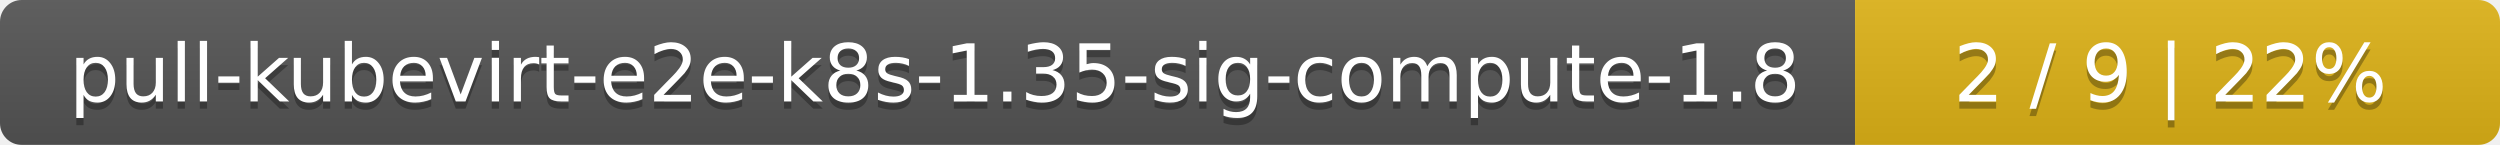
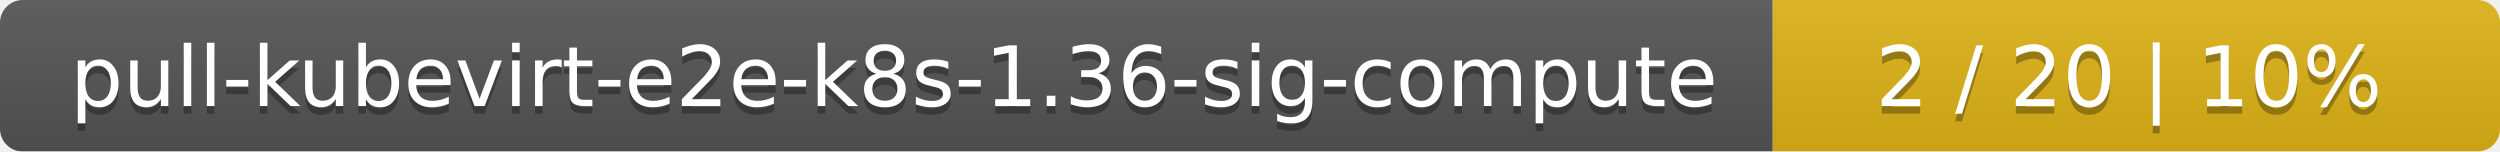
- <svg xmlns="http://www.w3.org/2000/svg" width="345" height="20">
+ <svg xmlns="http://www.w3.org/2000/svg" width="330" height="20">
  <linearGradient id="smooth" x2="0" y2="100%">
    <stop offset="0" stop-color="#bbb" stop-opacity=".1" />
    <stop offset="1" stop-opacity=".1" />
  </linearGradient>
  <mask id="round">
-     <rect width="345" height="20" rx="3" fill="#fff" />
+     <rect width="330" height="20" rx="3" fill="#fff" />
  </mask>
  <g mask="url(#round)">
-     <rect width="256" height="20" fill="#555" />
-     <rect x="256" width="89" height="20" fill="#dfb317" />
-     <rect width="345" height="20" fill="url(#smooth)" />
+     <rect width="234" height="20" fill="#555" />
+     <rect x="234" width="96" height="20" fill="#dfb317" />
+     <rect width="330" height="20" fill="url(#smooth)" />
  </g>
  <g fill="#fff" text-anchor="middle" font-family="DejaVu Sans,Verdana,Geneva,sans-serif" font-size="11">
-     <text x="129" y="15" fill="#010101" fill-opacity=".3">pull-kubevirt-e2e-k8s-1.35-sig-compute-1.8</text>
-     <text x="129" y="14">pull-kubevirt-e2e-k8s-1.35-sig-compute-1.8</text>
-     <text x="299.5" y="15" fill="#010101" fill-opacity=".3">2 / 9    |    22%</text>
-     <text x="299.5" y="14">2 / 9    |    22%</text>
+     <text x="118" y="15" fill="#010101" fill-opacity=".3">pull-kubevirt-e2e-k8s-1.36-sig-compute</text>
+     <text x="118" y="14">pull-kubevirt-e2e-k8s-1.36-sig-compute</text>
+     <text x="281" y="15" fill="#010101" fill-opacity=".3">2 / 20    |    10%</text>
+     <text x="281" y="14">2 / 20    |    10%</text>
  </g>
</svg>
